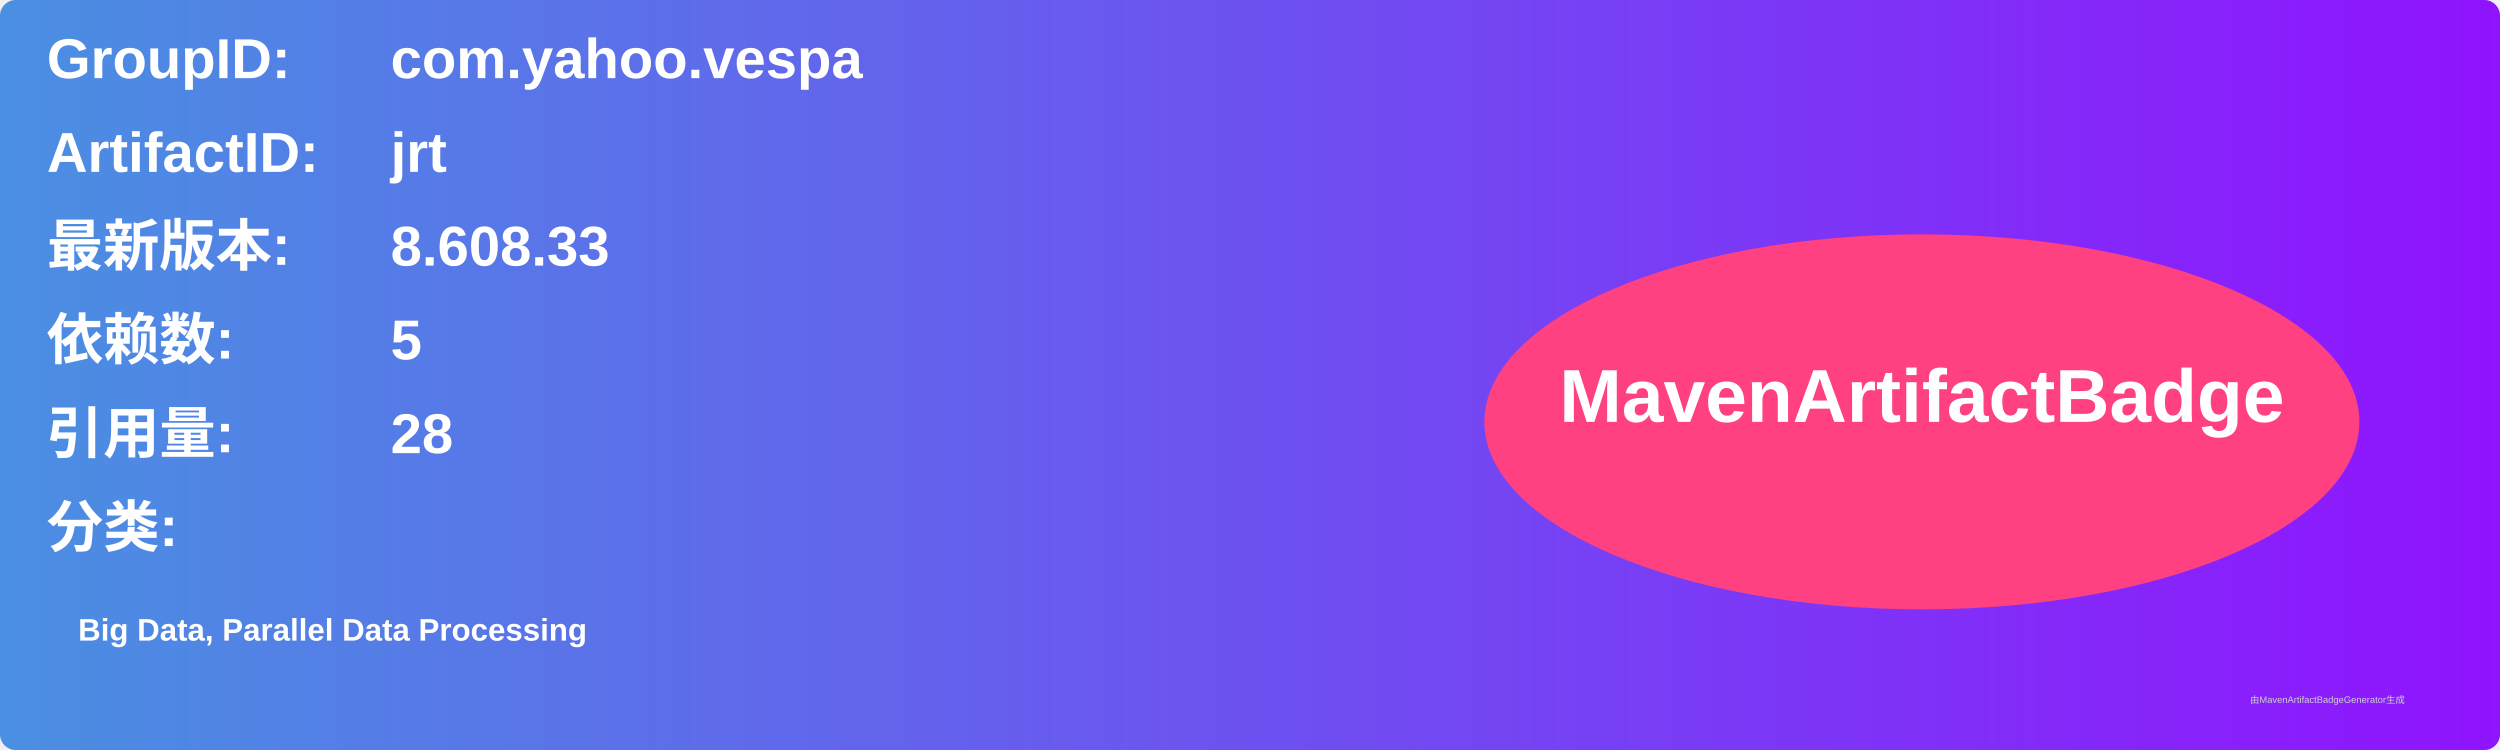
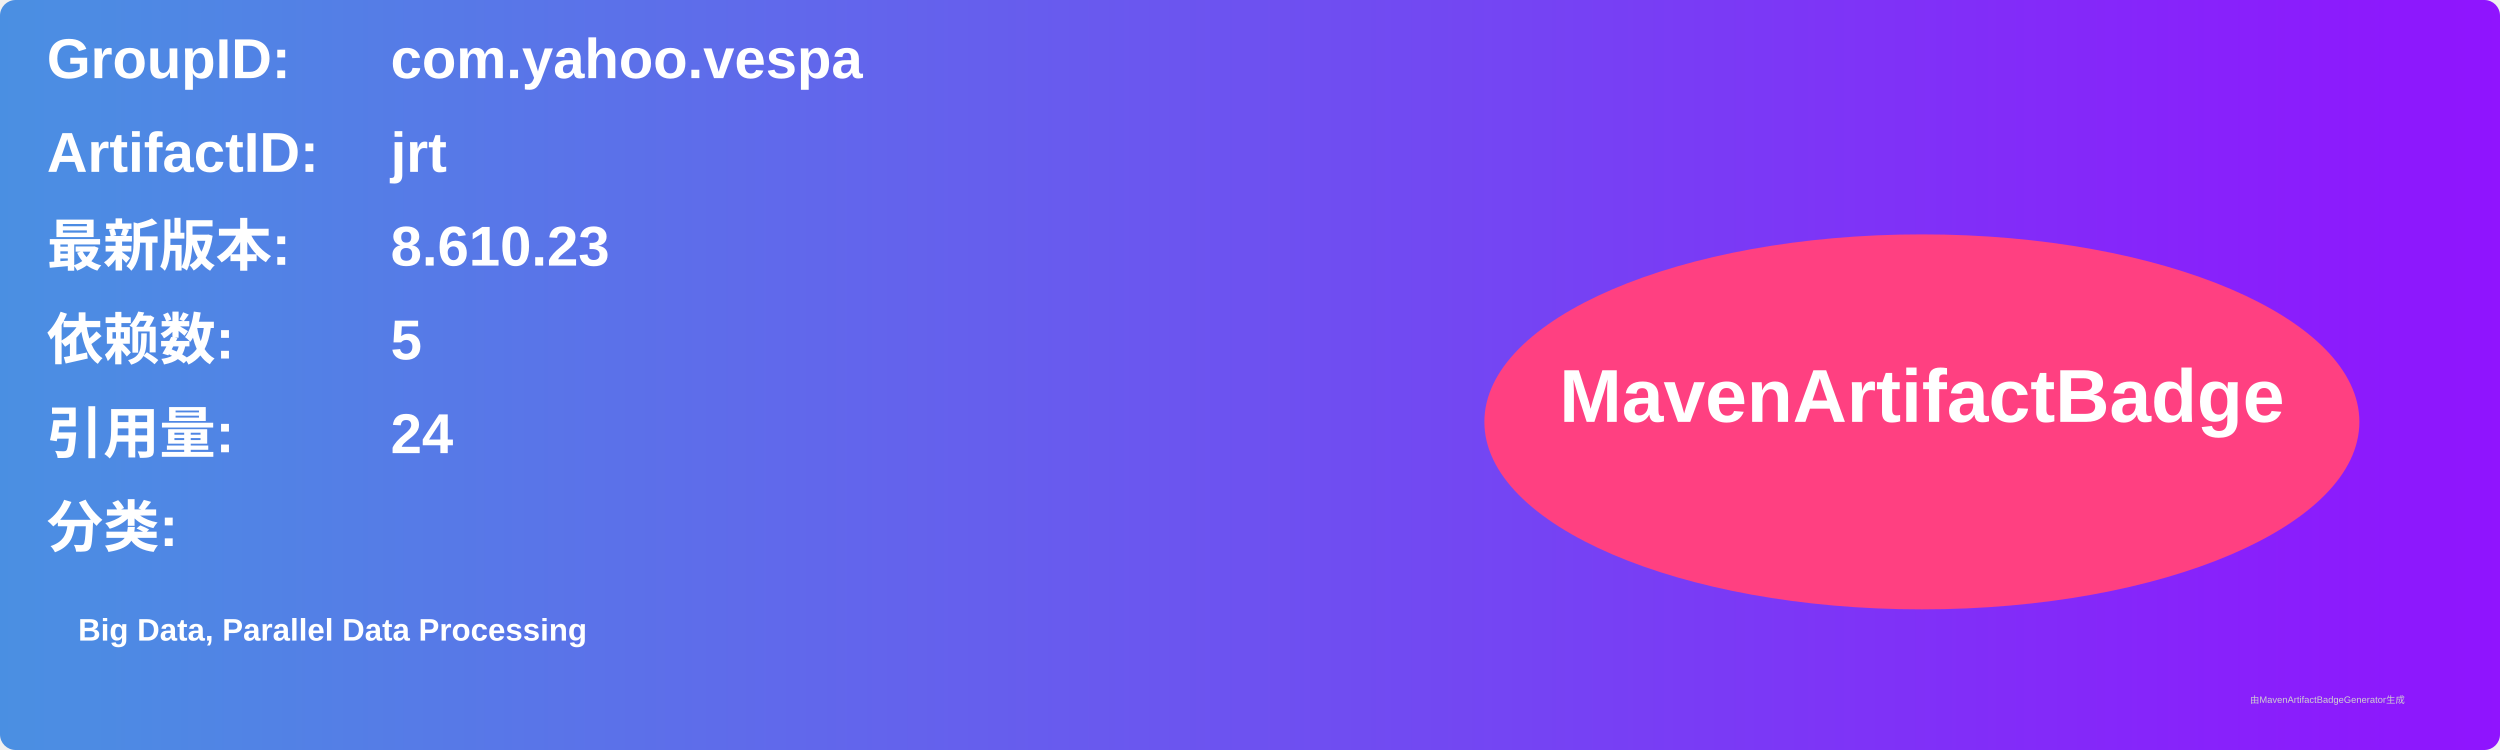
<svg xmlns="http://www.w3.org/2000/svg" width="800" height="240" viewBox="0 0 800 240">
  <linearGradient id="grad" x1="0%" y1="0%" x2="100%" y2="0%">
    <stop offset="0%" stop-color="#4a90e2" />
    <stop offset="100%" stop-color="#9013fe" />
  </linearGradient>
  <rect width="100%" height="100%" rx="5" ry="5" fill="url(#grad)" />
  <g transform="translate(15, 15)">
    <text x="0" y="10" font-family="Arial" font-size="18" fill="white" font-weight="bold" width="260">GroupID:</text>
    <text x="110" y="10" font-family="Arial" font-size="18" fill="white" font-weight="bold" width="460">com.yahoo.vespa</text>
    <text x="0" y="40" font-family="Arial" font-size="18" fill="white" font-weight="bold" width="260">ArtifactID:</text>
    <text x="110" y="40" font-family="Arial" font-size="18" fill="white" font-weight="bold" width="460">jrt</text>
    <text x="0" y="70" font-family="Arial" font-size="18" fill="white" font-weight="bold">最新版本:</text>
    <text x="110" y="70" font-family="Arial" font-size="18" fill="white" font-weight="bold">
-       <tspan font-weight="bold">8.608.33</tspan>
+       <tspan font-weight="bold">8.610.23</tspan>
    </text>
    <text x="0" y="100" font-family="Arial" font-size="18" fill="white" font-weight="bold">依赖数: </text>
    <text x="110" y="100" font-family="Arial" font-size="18" fill="white">
      <tspan font-weight="bold">5</tspan>
    </text>
    <text x="0" y="130" font-family="Arial" font-size="18" fill="white" font-weight="bold">引用量: </text>
    <text x="110" y="130" font-family="Arial" font-size="18" fill="white">
-       <tspan font-weight="bold">28</tspan>
+       <tspan font-weight="bold">24</tspan>
    </text>
    <text x="0" y="160" font-family="Arial" font-size="18" fill="white" font-weight="bold">分类:</text>
    <text x="10" y="190" font-family="Arial" font-size="10" fill="white">
      <tspan font-weight="bold">Big Data, Parallel Data Processing</tspan>
    </text>
    <ellipse cx="600" cy="120" rx="140" ry="60" fill="#ff4081" />
    <text x="600" y="120" text-anchor="middle" font-family="Arial" font-size="24" fill="white" font-weight="bold">MavenArtifactBadge</text>
  </g>
  <text x="720" y="225" font-family="Arial" font-size="3" fill="#d0d0d0">由MavenArtifactBadgeGenerator生成</text>
</svg>
